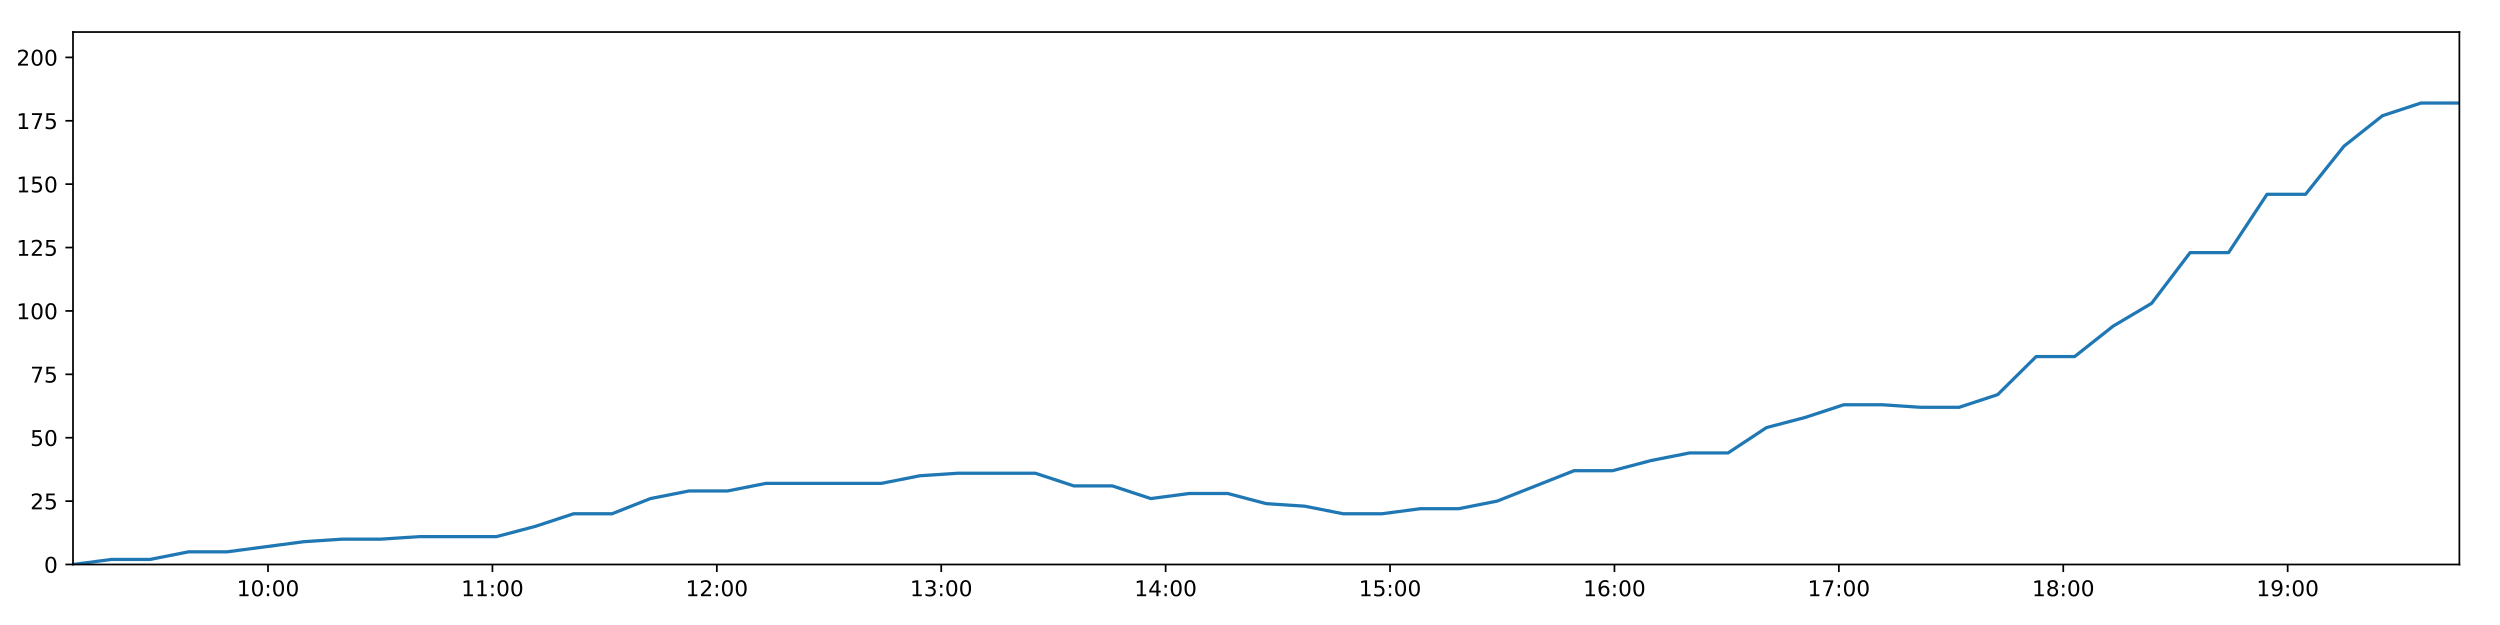
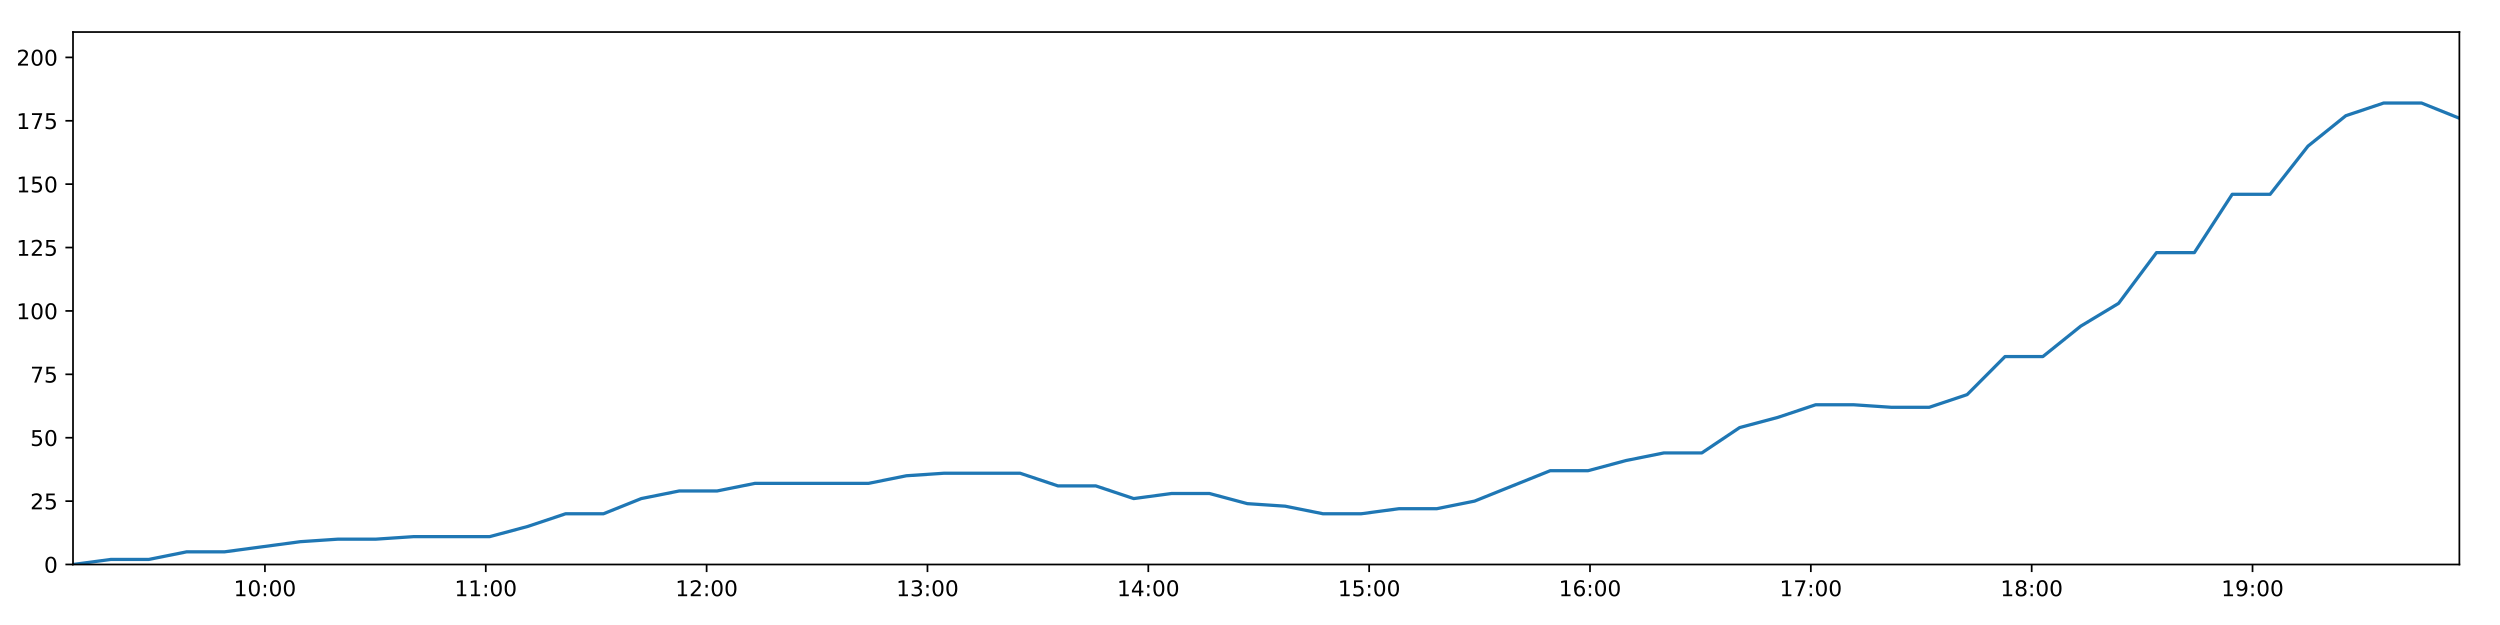
<svg xmlns="http://www.w3.org/2000/svg" xmlns:xlink="http://www.w3.org/1999/xlink" height="288pt" version="1.1" viewBox="0 0 1152 288" width="1152pt">
  <defs>
    <style type="text/css">
*{stroke-linecap:butt;stroke-linejoin:round;}
  </style>
  </defs>
  <g id="figure_1">
    <g id="patch_1">
      <path d="M 0 288  L 1152 288  L 1152 0  L 0 0  z " style="fill:#ffffff;" />
    </g>
    <g id="axes_1">
      <g id="patch_2">
        <path d="M 33.64 260.12  L 1133.28 260.12  L 1133.28 14.76  L 33.64 14.76  z " style="fill:#ffffff;" />
      </g>
      <g id="matplotlib.axis_1">
        <g id="xtick_1">
          <g id="line2d_1">
            <defs>
-               <path d="M 0 0  L 0 3.5  " id="md91f5180cd" style="stroke:#000000;stroke-width:0.8;" />
-             </defs>
-             <g>
-               <use style="stroke:#000000;stroke-width:0.8;" x="123.507" xlink:href="#md91f5180cd" y="260.12" />
+               <path d="M 0 0  L 0 3.5  " id="me7622936ea" style="stroke:#000000;stroke-width:0.8;" />
+             </defs>
+             <g>
+               <use style="stroke:#000000;stroke-width:0.8;" x="122.081" xlink:href="#me7622936ea" y="260.12" />
            </g>
          </g>
          <g id="text_1">
            <defs>
              <path d="M 12.406 8.297  L 28.516 8.297  L 28.516 63.922  L 10.984 60.406  L 10.984 69.391  L 28.422 72.906  L 38.281 72.906  L 38.281 8.297  L 54.391 8.297  L 54.391 0  L 12.406 0  z " id="DejaVuSans-49" />
              <path d="M 31.781 66.406  Q 24.172 66.406 20.328 58.906  Q 16.5 51.422 16.5 36.375  Q 16.5 21.391 20.328 13.891  Q 24.172 6.391 31.781 6.391  Q 39.453 6.391 43.281 13.891  Q 47.125 21.391 47.125 36.375  Q 47.125 51.422 43.281 58.906  Q 39.453 66.406 31.781 66.406  z M 31.781 74.219  Q 44.047 74.219 50.516 64.516  Q 56.984 54.828 56.984 36.375  Q 56.984 17.969 50.516 8.266  Q 44.047 -1.422 31.781 -1.422  Q 19.531 -1.422 13.062 8.266  Q 6.594 17.969 6.594 36.375  Q 6.594 54.828 13.062 64.516  Q 19.531 74.219 31.781 74.219  z " id="DejaVuSans-48" />
              <path d="M 11.719 12.406  L 22.016 12.406  L 22.016 0  L 11.719 0  z M 11.719 51.703  L 22.016 51.703  L 22.016 39.312  L 11.719 39.312  z " id="DejaVuSans-58" />
            </defs>
-             <g transform="translate(109.0975 274.7184)scale(0.1 -0.1)">
+             <g transform="translate(107.6719 274.7184)scale(0.1 -0.1)">
              <use xlink:href="#DejaVuSans-49" />
              <use x="63.623" xlink:href="#DejaVuSans-48" />
              <use x="127.246" xlink:href="#DejaVuSans-58" />
              <use x="160.938" xlink:href="#DejaVuSans-48" />
              <use x="224.561" xlink:href="#DejaVuSans-48" />
            </g>
          </g>
        </g>
        <g id="xtick_2">
          <g id="line2d_2">
            <g>
-               <use style="stroke:#000000;stroke-width:0.8;" x="226.912" xlink:href="#md91f5180cd" y="260.12" />
+               <use style="stroke:#000000;stroke-width:0.8;" x="223.846" xlink:href="#me7622936ea" y="260.12" />
            </g>
          </g>
          <g id="text_2">
-             <g transform="translate(212.5028 274.7184)scale(0.1 -0.1)">
+             <g transform="translate(209.4366 274.7184)scale(0.1 -0.1)">
              <use xlink:href="#DejaVuSans-49" />
              <use x="63.623" xlink:href="#DejaVuSans-49" />
              <use x="127.246" xlink:href="#DejaVuSans-58" />
              <use x="160.938" xlink:href="#DejaVuSans-48" />
              <use x="224.561" xlink:href="#DejaVuSans-48" />
            </g>
          </g>
        </g>
        <g id="xtick_3">
          <g id="line2d_3">
            <g>
-               <use style="stroke:#000000;stroke-width:0.8;" x="330.317" xlink:href="#md91f5180cd" y="260.12" />
+               <use style="stroke:#000000;stroke-width:0.8;" x="325.611" xlink:href="#me7622936ea" y="260.12" />
            </g>
          </g>
          <g id="text_3">
            <defs>
              <path d="M 19.188 8.297  L 53.609 8.297  L 53.609 0  L 7.328 0  L 7.328 8.297  Q 12.938 14.109 22.625 23.891  Q 32.328 33.688 34.812 36.531  Q 39.547 41.844 41.422 45.531  Q 43.312 49.219 43.312 52.781  Q 43.312 58.594 39.234 62.25  Q 35.156 65.922 28.609 65.922  Q 23.969 65.922 18.812 64.312  Q 13.672 62.703 7.812 59.422  L 7.812 69.391  Q 13.766 71.781 18.938 73  Q 24.125 74.219 28.422 74.219  Q 39.75 74.219 46.484 68.547  Q 53.219 62.891 53.219 53.422  Q 53.219 48.922 51.531 44.891  Q 49.859 40.875 45.406 35.406  Q 44.188 33.984 37.641 27.219  Q 31.109 20.453 19.188 8.297  z " id="DejaVuSans-50" />
            </defs>
-             <g transform="translate(315.908 274.7184)scale(0.1 -0.1)">
+             <g transform="translate(311.2014 274.7184)scale(0.1 -0.1)">
              <use xlink:href="#DejaVuSans-49" />
              <use x="63.623" xlink:href="#DejaVuSans-50" />
              <use x="127.246" xlink:href="#DejaVuSans-58" />
              <use x="160.938" xlink:href="#DejaVuSans-48" />
              <use x="224.561" xlink:href="#DejaVuSans-48" />
            </g>
          </g>
        </g>
        <g id="xtick_4">
          <g id="line2d_4">
            <g>
-               <use style="stroke:#000000;stroke-width:0.8;" x="433.723" xlink:href="#md91f5180cd" y="260.12" />
+               <use style="stroke:#000000;stroke-width:0.8;" x="427.376" xlink:href="#me7622936ea" y="260.12" />
            </g>
          </g>
          <g id="text_4">
            <defs>
              <path d="M 40.578 39.312  Q 47.656 37.797 51.625 33  Q 55.609 28.219 55.609 21.188  Q 55.609 10.406 48.188 4.484  Q 40.766 -1.422 27.094 -1.422  Q 22.516 -1.422 17.656 -0.516  Q 12.797 0.391 7.625 2.203  L 7.625 11.719  Q 11.719 9.328 16.594 8.109  Q 21.484 6.891 26.812 6.891  Q 36.078 6.891 40.938 10.547  Q 45.797 14.203 45.797 21.188  Q 45.797 27.641 41.281 31.266  Q 36.766 34.906 28.719 34.906  L 20.219 34.906  L 20.219 43.016  L 29.109 43.016  Q 36.375 43.016 40.234 45.922  Q 44.094 48.828 44.094 54.297  Q 44.094 59.906 40.109 62.906  Q 36.141 65.922 28.719 65.922  Q 24.656 65.922 20.016 65.031  Q 15.375 64.156 9.812 62.312  L 9.812 71.094  Q 15.438 72.656 20.344 73.438  Q 25.25 74.219 29.594 74.219  Q 40.828 74.219 47.359 69.109  Q 53.906 64.016 53.906 55.328  Q 53.906 49.266 50.438 45.094  Q 46.969 40.922 40.578 39.312  z " id="DejaVuSans-51" />
            </defs>
-             <g transform="translate(419.3133 274.7184)scale(0.1 -0.1)">
+             <g transform="translate(412.9662 274.7184)scale(0.1 -0.1)">
              <use xlink:href="#DejaVuSans-49" />
              <use x="63.623" xlink:href="#DejaVuSans-51" />
              <use x="127.246" xlink:href="#DejaVuSans-58" />
              <use x="160.938" xlink:href="#DejaVuSans-48" />
              <use x="224.561" xlink:href="#DejaVuSans-48" />
            </g>
          </g>
        </g>
        <g id="xtick_5">
          <g id="line2d_5">
            <g>
-               <use style="stroke:#000000;stroke-width:0.8;" x="537.128" xlink:href="#md91f5180cd" y="260.12" />
+               <use style="stroke:#000000;stroke-width:0.8;" x="529.14" xlink:href="#me7622936ea" y="260.12" />
            </g>
          </g>
          <g id="text_5">
            <defs>
              <path d="M 37.797 64.312  L 12.891 25.391  L 37.797 25.391  z M 35.203 72.906  L 47.609 72.906  L 47.609 25.391  L 58.016 25.391  L 58.016 17.188  L 47.609 17.188  L 47.609 0  L 37.797 0  L 37.797 17.188  L 4.891 17.188  L 4.891 26.703  z " id="DejaVuSans-52" />
            </defs>
-             <g transform="translate(522.7185 274.7184)scale(0.1 -0.1)">
+             <g transform="translate(514.731 274.7184)scale(0.1 -0.1)">
              <use xlink:href="#DejaVuSans-49" />
              <use x="63.623" xlink:href="#DejaVuSans-52" />
              <use x="127.246" xlink:href="#DejaVuSans-58" />
              <use x="160.938" xlink:href="#DejaVuSans-48" />
              <use x="224.561" xlink:href="#DejaVuSans-48" />
            </g>
          </g>
        </g>
        <g id="xtick_6">
          <g id="line2d_6">
            <g>
-               <use style="stroke:#000000;stroke-width:0.8;" x="640.533" xlink:href="#md91f5180cd" y="260.12" />
+               <use style="stroke:#000000;stroke-width:0.8;" x="630.905" xlink:href="#me7622936ea" y="260.12" />
            </g>
          </g>
          <g id="text_6">
            <defs>
              <path d="M 10.797 72.906  L 49.516 72.906  L 49.516 64.594  L 19.828 64.594  L 19.828 46.734  Q 21.969 47.469 24.109 47.828  Q 26.266 48.188 28.422 48.188  Q 40.625 48.188 47.75 41.5  Q 54.891 34.812 54.891 23.391  Q 54.891 11.625 47.562 5.094  Q 40.234 -1.422 26.906 -1.422  Q 22.312 -1.422 17.547 -0.641  Q 12.797 0.141 7.719 1.703  L 7.719 11.625  Q 12.109 9.234 16.797 8.062  Q 21.484 6.891 26.703 6.891  Q 35.156 6.891 40.078 11.328  Q 45.016 15.766 45.016 23.391  Q 45.016 31 40.078 35.438  Q 35.156 39.891 26.703 39.891  Q 22.75 39.891 18.812 39.016  Q 14.891 38.141 10.797 36.281  z " id="DejaVuSans-53" />
            </defs>
-             <g transform="translate(626.1238 274.7184)scale(0.1 -0.1)">
+             <g transform="translate(616.4957 274.7184)scale(0.1 -0.1)">
              <use xlink:href="#DejaVuSans-49" />
              <use x="63.623" xlink:href="#DejaVuSans-53" />
              <use x="127.246" xlink:href="#DejaVuSans-58" />
              <use x="160.938" xlink:href="#DejaVuSans-48" />
              <use x="224.561" xlink:href="#DejaVuSans-48" />
            </g>
          </g>
        </g>
        <g id="xtick_7">
          <g id="line2d_7">
            <g>
-               <use style="stroke:#000000;stroke-width:0.8;" x="743.938" xlink:href="#md91f5180cd" y="260.12" />
+               <use style="stroke:#000000;stroke-width:0.8;" x="732.67" xlink:href="#me7622936ea" y="260.12" />
            </g>
          </g>
          <g id="text_7">
            <defs>
              <path d="M 33.016 40.375  Q 26.375 40.375 22.484 35.828  Q 18.609 31.297 18.609 23.391  Q 18.609 15.531 22.484 10.953  Q 26.375 6.391 33.016 6.391  Q 39.656 6.391 43.531 10.953  Q 47.406 15.531 47.406 23.391  Q 47.406 31.297 43.531 35.828  Q 39.656 40.375 33.016 40.375  z M 52.594 71.297  L 52.594 62.312  Q 48.875 64.062 45.094 64.984  Q 41.312 65.922 37.594 65.922  Q 27.828 65.922 22.672 59.328  Q 17.531 52.734 16.797 39.406  Q 19.672 43.656 24.016 45.922  Q 28.375 48.188 33.594 48.188  Q 44.578 48.188 50.953 41.516  Q 57.328 34.859 57.328 23.391  Q 57.328 12.156 50.688 5.359  Q 44.047 -1.422 33.016 -1.422  Q 20.359 -1.422 13.672 8.266  Q 6.984 17.969 6.984 36.375  Q 6.984 53.656 15.188 63.938  Q 23.391 74.219 37.203 74.219  Q 40.922 74.219 44.703 73.484  Q 48.484 72.75 52.594 71.297  z " id="DejaVuSans-54" />
            </defs>
-             <g transform="translate(729.529 274.7184)scale(0.1 -0.1)">
+             <g transform="translate(718.2605 274.7184)scale(0.1 -0.1)">
              <use xlink:href="#DejaVuSans-49" />
              <use x="63.623" xlink:href="#DejaVuSans-54" />
              <use x="127.246" xlink:href="#DejaVuSans-58" />
              <use x="160.938" xlink:href="#DejaVuSans-48" />
              <use x="224.561" xlink:href="#DejaVuSans-48" />
            </g>
          </g>
        </g>
        <g id="xtick_8">
          <g id="line2d_8">
            <g>
-               <use style="stroke:#000000;stroke-width:0.8;" x="847.344" xlink:href="#md91f5180cd" y="260.12" />
+               <use style="stroke:#000000;stroke-width:0.8;" x="834.435" xlink:href="#me7622936ea" y="260.12" />
            </g>
          </g>
          <g id="text_8">
            <defs>
              <path d="M 8.203 72.906  L 55.078 72.906  L 55.078 68.703  L 28.609 0  L 18.312 0  L 43.219 64.594  L 8.203 64.594  z " id="DejaVuSans-55" />
            </defs>
-             <g transform="translate(832.9342 274.7184)scale(0.1 -0.1)">
+             <g transform="translate(820.0253 274.7184)scale(0.1 -0.1)">
              <use xlink:href="#DejaVuSans-49" />
              <use x="63.623" xlink:href="#DejaVuSans-55" />
              <use x="127.246" xlink:href="#DejaVuSans-58" />
              <use x="160.938" xlink:href="#DejaVuSans-48" />
              <use x="224.561" xlink:href="#DejaVuSans-48" />
            </g>
          </g>
        </g>
        <g id="xtick_9">
          <g id="line2d_9">
            <g>
-               <use style="stroke:#000000;stroke-width:0.8;" x="950.749" xlink:href="#md91f5180cd" y="260.12" />
+               <use style="stroke:#000000;stroke-width:0.8;" x="936.199" xlink:href="#me7622936ea" y="260.12" />
            </g>
          </g>
          <g id="text_9">
            <defs>
              <path d="M 31.781 34.625  Q 24.75 34.625 20.719 30.859  Q 16.703 27.094 16.703 20.516  Q 16.703 13.922 20.719 10.156  Q 24.75 6.391 31.781 6.391  Q 38.812 6.391 42.859 10.172  Q 46.922 13.969 46.922 20.516  Q 46.922 27.094 42.891 30.859  Q 38.875 34.625 31.781 34.625  z M 21.922 38.812  Q 15.578 40.375 12.031 44.719  Q 8.5 49.078 8.5 55.328  Q 8.5 64.062 14.719 69.141  Q 20.953 74.219 31.781 74.219  Q 42.672 74.219 48.875 69.141  Q 55.078 64.062 55.078 55.328  Q 55.078 49.078 51.531 44.719  Q 48 40.375 41.703 38.812  Q 48.828 37.156 52.797 32.312  Q 56.781 27.484 56.781 20.516  Q 56.781 9.906 50.312 4.234  Q 43.844 -1.422 31.781 -1.422  Q 19.734 -1.422 13.25 4.234  Q 6.781 9.906 6.781 20.516  Q 6.781 27.484 10.781 32.312  Q 14.797 37.156 21.922 38.812  z M 18.312 54.391  Q 18.312 48.734 21.844 45.562  Q 25.391 42.391 31.781 42.391  Q 38.141 42.391 41.719 45.562  Q 45.312 48.734 45.312 54.391  Q 45.312 60.062 41.719 63.234  Q 38.141 66.406 31.781 66.406  Q 25.391 66.406 21.844 63.234  Q 18.312 60.062 18.312 54.391  z " id="DejaVuSans-56" />
            </defs>
-             <g transform="translate(936.3395 274.7184)scale(0.1 -0.1)">
+             <g transform="translate(921.7901 274.7184)scale(0.1 -0.1)">
              <use xlink:href="#DejaVuSans-49" />
              <use x="63.623" xlink:href="#DejaVuSans-56" />
              <use x="127.246" xlink:href="#DejaVuSans-58" />
              <use x="160.938" xlink:href="#DejaVuSans-48" />
              <use x="224.561" xlink:href="#DejaVuSans-48" />
            </g>
          </g>
        </g>
        <g id="xtick_10">
          <g id="line2d_10">
            <g>
-               <use style="stroke:#000000;stroke-width:0.8;" x="1054.154" xlink:href="#md91f5180cd" y="260.12" />
+               <use style="stroke:#000000;stroke-width:0.8;" x="1037.964" xlink:href="#me7622936ea" y="260.12" />
            </g>
          </g>
          <g id="text_10">
            <defs>
              <path d="M 10.984 1.516  L 10.984 10.5  Q 14.703 8.734 18.5 7.812  Q 22.312 6.891 25.984 6.891  Q 35.75 6.891 40.891 13.453  Q 46.047 20.016 46.781 33.406  Q 43.953 29.203 39.594 26.953  Q 35.25 24.703 29.984 24.703  Q 19.047 24.703 12.672 31.312  Q 6.297 37.938 6.297 49.422  Q 6.297 60.641 12.938 67.422  Q 19.578 74.219 30.609 74.219  Q 43.266 74.219 49.922 64.516  Q 56.594 54.828 56.594 36.375  Q 56.594 19.141 48.406 8.859  Q 40.234 -1.422 26.422 -1.422  Q 22.703 -1.422 18.891 -0.688  Q 15.094 0.047 10.984 1.516  z M 30.609 32.422  Q 37.25 32.422 41.125 36.953  Q 45.016 41.5 45.016 49.422  Q 45.016 57.281 41.125 61.844  Q 37.25 66.406 30.609 66.406  Q 23.969 66.406 20.094 61.844  Q 16.219 57.281 16.219 49.422  Q 16.219 41.5 20.094 36.953  Q 23.969 32.422 30.609 32.422  z " id="DejaVuSans-57" />
            </defs>
-             <g transform="translate(1039.745 274.7184)scale(0.1 -0.1)">
+             <g transform="translate(1023.555 274.7184)scale(0.1 -0.1)">
              <use xlink:href="#DejaVuSans-49" />
              <use x="63.623" xlink:href="#DejaVuSans-57" />
              <use x="127.246" xlink:href="#DejaVuSans-58" />
              <use x="160.938" xlink:href="#DejaVuSans-48" />
              <use x="224.561" xlink:href="#DejaVuSans-48" />
            </g>
          </g>
        </g>
      </g>
      <g id="matplotlib.axis_2">
        <g id="ytick_1">
          <g id="line2d_11">
            <defs>
-               <path d="M 0 0  L -3.5 0  " id="m7bc8c1bda2" style="stroke:#000000;stroke-width:0.8;" />
-             </defs>
-             <g>
-               <use style="stroke:#000000;stroke-width:0.8;" x="33.64" xlink:href="#m7bc8c1bda2" y="260.12" />
+               <path d="M 0 0  L -3.5 0  " id="m3b5e346fcc" style="stroke:#000000;stroke-width:0.8;" />
+             </defs>
+             <g>
+               <use style="stroke:#000000;stroke-width:0.8;" x="33.64" xlink:href="#m3b5e346fcc" y="260.12" />
            </g>
          </g>
          <g id="text_11">
            <g transform="translate(20.2775 263.9192)scale(0.1 -0.1)">
              <use xlink:href="#DejaVuSans-48" />
            </g>
          </g>
        </g>
        <g id="ytick_2">
          <g id="line2d_12">
            <g>
-               <use style="stroke:#000000;stroke-width:0.8;" x="33.64" xlink:href="#m7bc8c1bda2" y="230.91" />
+               <use style="stroke:#000000;stroke-width:0.8;" x="33.64" xlink:href="#m3b5e346fcc" y="230.91" />
            </g>
          </g>
          <g id="text_12">
            <g transform="translate(13.915 234.7097)scale(0.1 -0.1)">
              <use xlink:href="#DejaVuSans-50" />
              <use x="63.623" xlink:href="#DejaVuSans-53" />
            </g>
          </g>
        </g>
        <g id="ytick_3">
          <g id="line2d_13">
            <g>
-               <use style="stroke:#000000;stroke-width:0.8;" x="33.64" xlink:href="#m7bc8c1bda2" y="201.701" />
+               <use style="stroke:#000000;stroke-width:0.8;" x="33.64" xlink:href="#m3b5e346fcc" y="201.701" />
            </g>
          </g>
          <g id="text_13">
            <g transform="translate(13.915 205.5002)scale(0.1 -0.1)">
              <use xlink:href="#DejaVuSans-53" />
              <use x="63.623" xlink:href="#DejaVuSans-48" />
            </g>
          </g>
        </g>
        <g id="ytick_4">
          <g id="line2d_14">
            <g>
-               <use style="stroke:#000000;stroke-width:0.8;" x="33.64" xlink:href="#m7bc8c1bda2" y="172.491" />
+               <use style="stroke:#000000;stroke-width:0.8;" x="33.64" xlink:href="#m3b5e346fcc" y="172.491" />
            </g>
          </g>
          <g id="text_14">
            <g transform="translate(13.915 176.2906)scale(0.1 -0.1)">
              <use xlink:href="#DejaVuSans-55" />
              <use x="63.623" xlink:href="#DejaVuSans-53" />
            </g>
          </g>
        </g>
        <g id="ytick_5">
          <g id="line2d_15">
            <g>
-               <use style="stroke:#000000;stroke-width:0.8;" x="33.64" xlink:href="#m7bc8c1bda2" y="143.282" />
+               <use style="stroke:#000000;stroke-width:0.8;" x="33.64" xlink:href="#m3b5e346fcc" y="143.282" />
            </g>
          </g>
          <g id="text_15">
            <g transform="translate(7.5525 147.0811)scale(0.1 -0.1)">
              <use xlink:href="#DejaVuSans-49" />
              <use x="63.623" xlink:href="#DejaVuSans-48" />
              <use x="127.246" xlink:href="#DejaVuSans-48" />
            </g>
          </g>
        </g>
        <g id="ytick_6">
          <g id="line2d_16">
            <g>
-               <use style="stroke:#000000;stroke-width:0.8;" x="33.64" xlink:href="#m7bc8c1bda2" y="114.072" />
+               <use style="stroke:#000000;stroke-width:0.8;" x="33.64" xlink:href="#m3b5e346fcc" y="114.072" />
            </g>
          </g>
          <g id="text_16">
            <g transform="translate(7.5525 117.8716)scale(0.1 -0.1)">
              <use xlink:href="#DejaVuSans-49" />
              <use x="63.623" xlink:href="#DejaVuSans-50" />
              <use x="127.246" xlink:href="#DejaVuSans-53" />
            </g>
          </g>
        </g>
        <g id="ytick_7">
          <g id="line2d_17">
            <g>
-               <use style="stroke:#000000;stroke-width:0.8;" x="33.64" xlink:href="#m7bc8c1bda2" y="84.863" />
+               <use style="stroke:#000000;stroke-width:0.8;" x="33.64" xlink:href="#m3b5e346fcc" y="84.863" />
            </g>
          </g>
          <g id="text_17">
            <g transform="translate(7.5525 88.66208)scale(0.1 -0.1)">
              <use xlink:href="#DejaVuSans-49" />
              <use x="63.623" xlink:href="#DejaVuSans-53" />
              <use x="127.246" xlink:href="#DejaVuSans-48" />
            </g>
          </g>
        </g>
        <g id="ytick_8">
          <g id="line2d_18">
            <g>
-               <use style="stroke:#000000;stroke-width:0.8;" x="33.64" xlink:href="#m7bc8c1bda2" y="55.653" />
+               <use style="stroke:#000000;stroke-width:0.8;" x="33.64" xlink:href="#m3b5e346fcc" y="55.653" />
            </g>
          </g>
          <g id="text_18">
            <g transform="translate(7.5525 59.45255)scale(0.1 -0.1)">
              <use xlink:href="#DejaVuSans-49" />
              <use x="63.623" xlink:href="#DejaVuSans-55" />
              <use x="127.246" xlink:href="#DejaVuSans-53" />
            </g>
          </g>
        </g>
        <g id="ytick_9">
          <g id="line2d_19">
            <g>
-               <use style="stroke:#000000;stroke-width:0.8;" x="33.64" xlink:href="#m7bc8c1bda2" y="26.444" />
+               <use style="stroke:#000000;stroke-width:0.8;" x="33.64" xlink:href="#m3b5e346fcc" y="26.444" />
            </g>
          </g>
          <g id="text_19">
            <g transform="translate(7.5525 30.24303)scale(0.1 -0.1)">
              <use xlink:href="#DejaVuSans-50" />
              <use x="63.623" xlink:href="#DejaVuSans-48" />
              <use x="127.246" xlink:href="#DejaVuSans-48" />
            </g>
          </g>
        </g>
      </g>
      <g id="line2d_20">
-         <path clip-path="url(#pfa433cde0a)" d="M 33.64 260.12  L 51.382 257.783  L 69.135 257.783  L 86.89 254.278  L 104.642 254.278  L 122.373 251.941  L 140.109 249.605  L 157.854 248.436  L 175.58 248.436  L 193.313 247.268  L 211.044 247.268  L 228.785 247.268  L 246.527 242.594  L 264.262 236.752  L 281.989 236.752  L 299.727 229.742  L 317.49 226.237  L 335.223 226.237  L 352.959 222.732  L 370.692 222.732  L 388.42 222.732  L 406.149 222.732  L 423.877 219.227  L 441.597 218.058  L 459.335 218.058  L 477.074 218.058  L 494.804 223.9  L 512.537 223.9  L 530.293 229.742  L 548.019 227.405  L 565.76 227.405  L 583.488 232.079  L 601.215 233.247  L 618.957 236.752  L 636.692 236.752  L 654.45 234.416  L 672.165 234.416  L 689.896 230.91  L 707.609 223.9  L 725.343 216.89  L 743.063 216.89  L 760.791 212.216  L 778.53 208.711  L 796.282 208.711  L 814.007 197.027  L 831.809 192.354  L 849.603 186.512  L 867.325 186.512  L 885.063 187.68  L 902.788 187.68  L 920.525 181.838  L 938.257 164.313  L 955.977 164.313  L 973.709 150.292  L 991.449 139.777  L 1009.191 116.409  L 1026.916 116.409  L 1044.639 89.536  L 1062.396 89.536  L 1080.118 67.337  L 1097.841 53.317  L 1115.558 47.475  L 1133.28 47.475  " style="fill:none;stroke:#1f77b4;stroke-linecap:square;stroke-width:1.5;" />
+         <path clip-path="url(#pb61ca05f68)" d="M 33.64 260.12  L 51.1 257.783  L 68.572 257.783  L 86.045 254.278  L 103.515 254.278  L 120.965 251.941  L 138.42 249.605  L 155.883 248.436  L 173.329 248.436  L 190.779 247.268  L 208.229 247.268  L 225.69 247.268  L 243.15 242.594  L 260.603 236.752  L 278.049 236.752  L 295.506 229.742  L 312.987 226.237  L 330.439 226.237  L 347.894 222.732  L 365.345 222.732  L 382.792 222.732  L 400.239 222.732  L 417.686 219.227  L 435.125 218.058  L 452.581 218.058  L 470.039 218.058  L 487.488 223.9  L 504.939 223.9  L 522.414 229.742  L 539.859 227.405  L 557.318 227.405  L 574.765 232.079  L 592.211 233.247  L 609.671 236.752  L 627.125 236.752  L 644.601 234.416  L 662.035 234.416  L 679.485 230.91  L 696.917 223.9  L 714.369 216.89  L 731.809 216.89  L 749.255 212.216  L 766.713 208.711  L 784.183 208.711  L 801.626 197.027  L 819.147 192.354  L 836.658 186.512  L 854.099 186.512  L 871.556 187.68  L 889 187.68  L 906.456 181.838  L 923.906 164.313  L 941.345 164.313  L 958.795 150.292  L 976.254 139.777  L 993.714 116.409  L 1011.159 116.409  L 1028.6 89.536  L 1046.075 89.536  L 1063.516 67.337  L 1080.958 53.317  L 1098.394 47.475  L 1115.835 47.475  L 1133.28 54.485  " style="fill:none;stroke:#1f77b4;stroke-linecap:square;stroke-width:1.5;" />
      </g>
      <g id="patch_3">
        <path d="M 33.64 260.12  L 33.64 14.76  " style="fill:none;stroke:#000000;stroke-linecap:square;stroke-linejoin:miter;stroke-width:0.8;" />
      </g>
      <g id="patch_4">
        <path d="M 1133.28 260.12  L 1133.28 14.76  " style="fill:none;stroke:#000000;stroke-linecap:square;stroke-linejoin:miter;stroke-width:0.8;" />
      </g>
      <g id="patch_5">
        <path d="M 33.64 260.12  L 1133.28 260.12  " style="fill:none;stroke:#000000;stroke-linecap:square;stroke-linejoin:miter;stroke-width:0.8;" />
      </g>
      <g id="patch_6">
        <path d="M 33.64 14.76  L 1133.28 14.76  " style="fill:none;stroke:#000000;stroke-linecap:square;stroke-linejoin:miter;stroke-width:0.8;" />
      </g>
    </g>
  </g>
  <defs>
-     <clipPath id="pfa433cde0a">
+     <clipPath id="pb61ca05f68">
      <rect height="245.36" width="1099.64" x="33.64" y="14.76" />
    </clipPath>
  </defs>
</svg>
